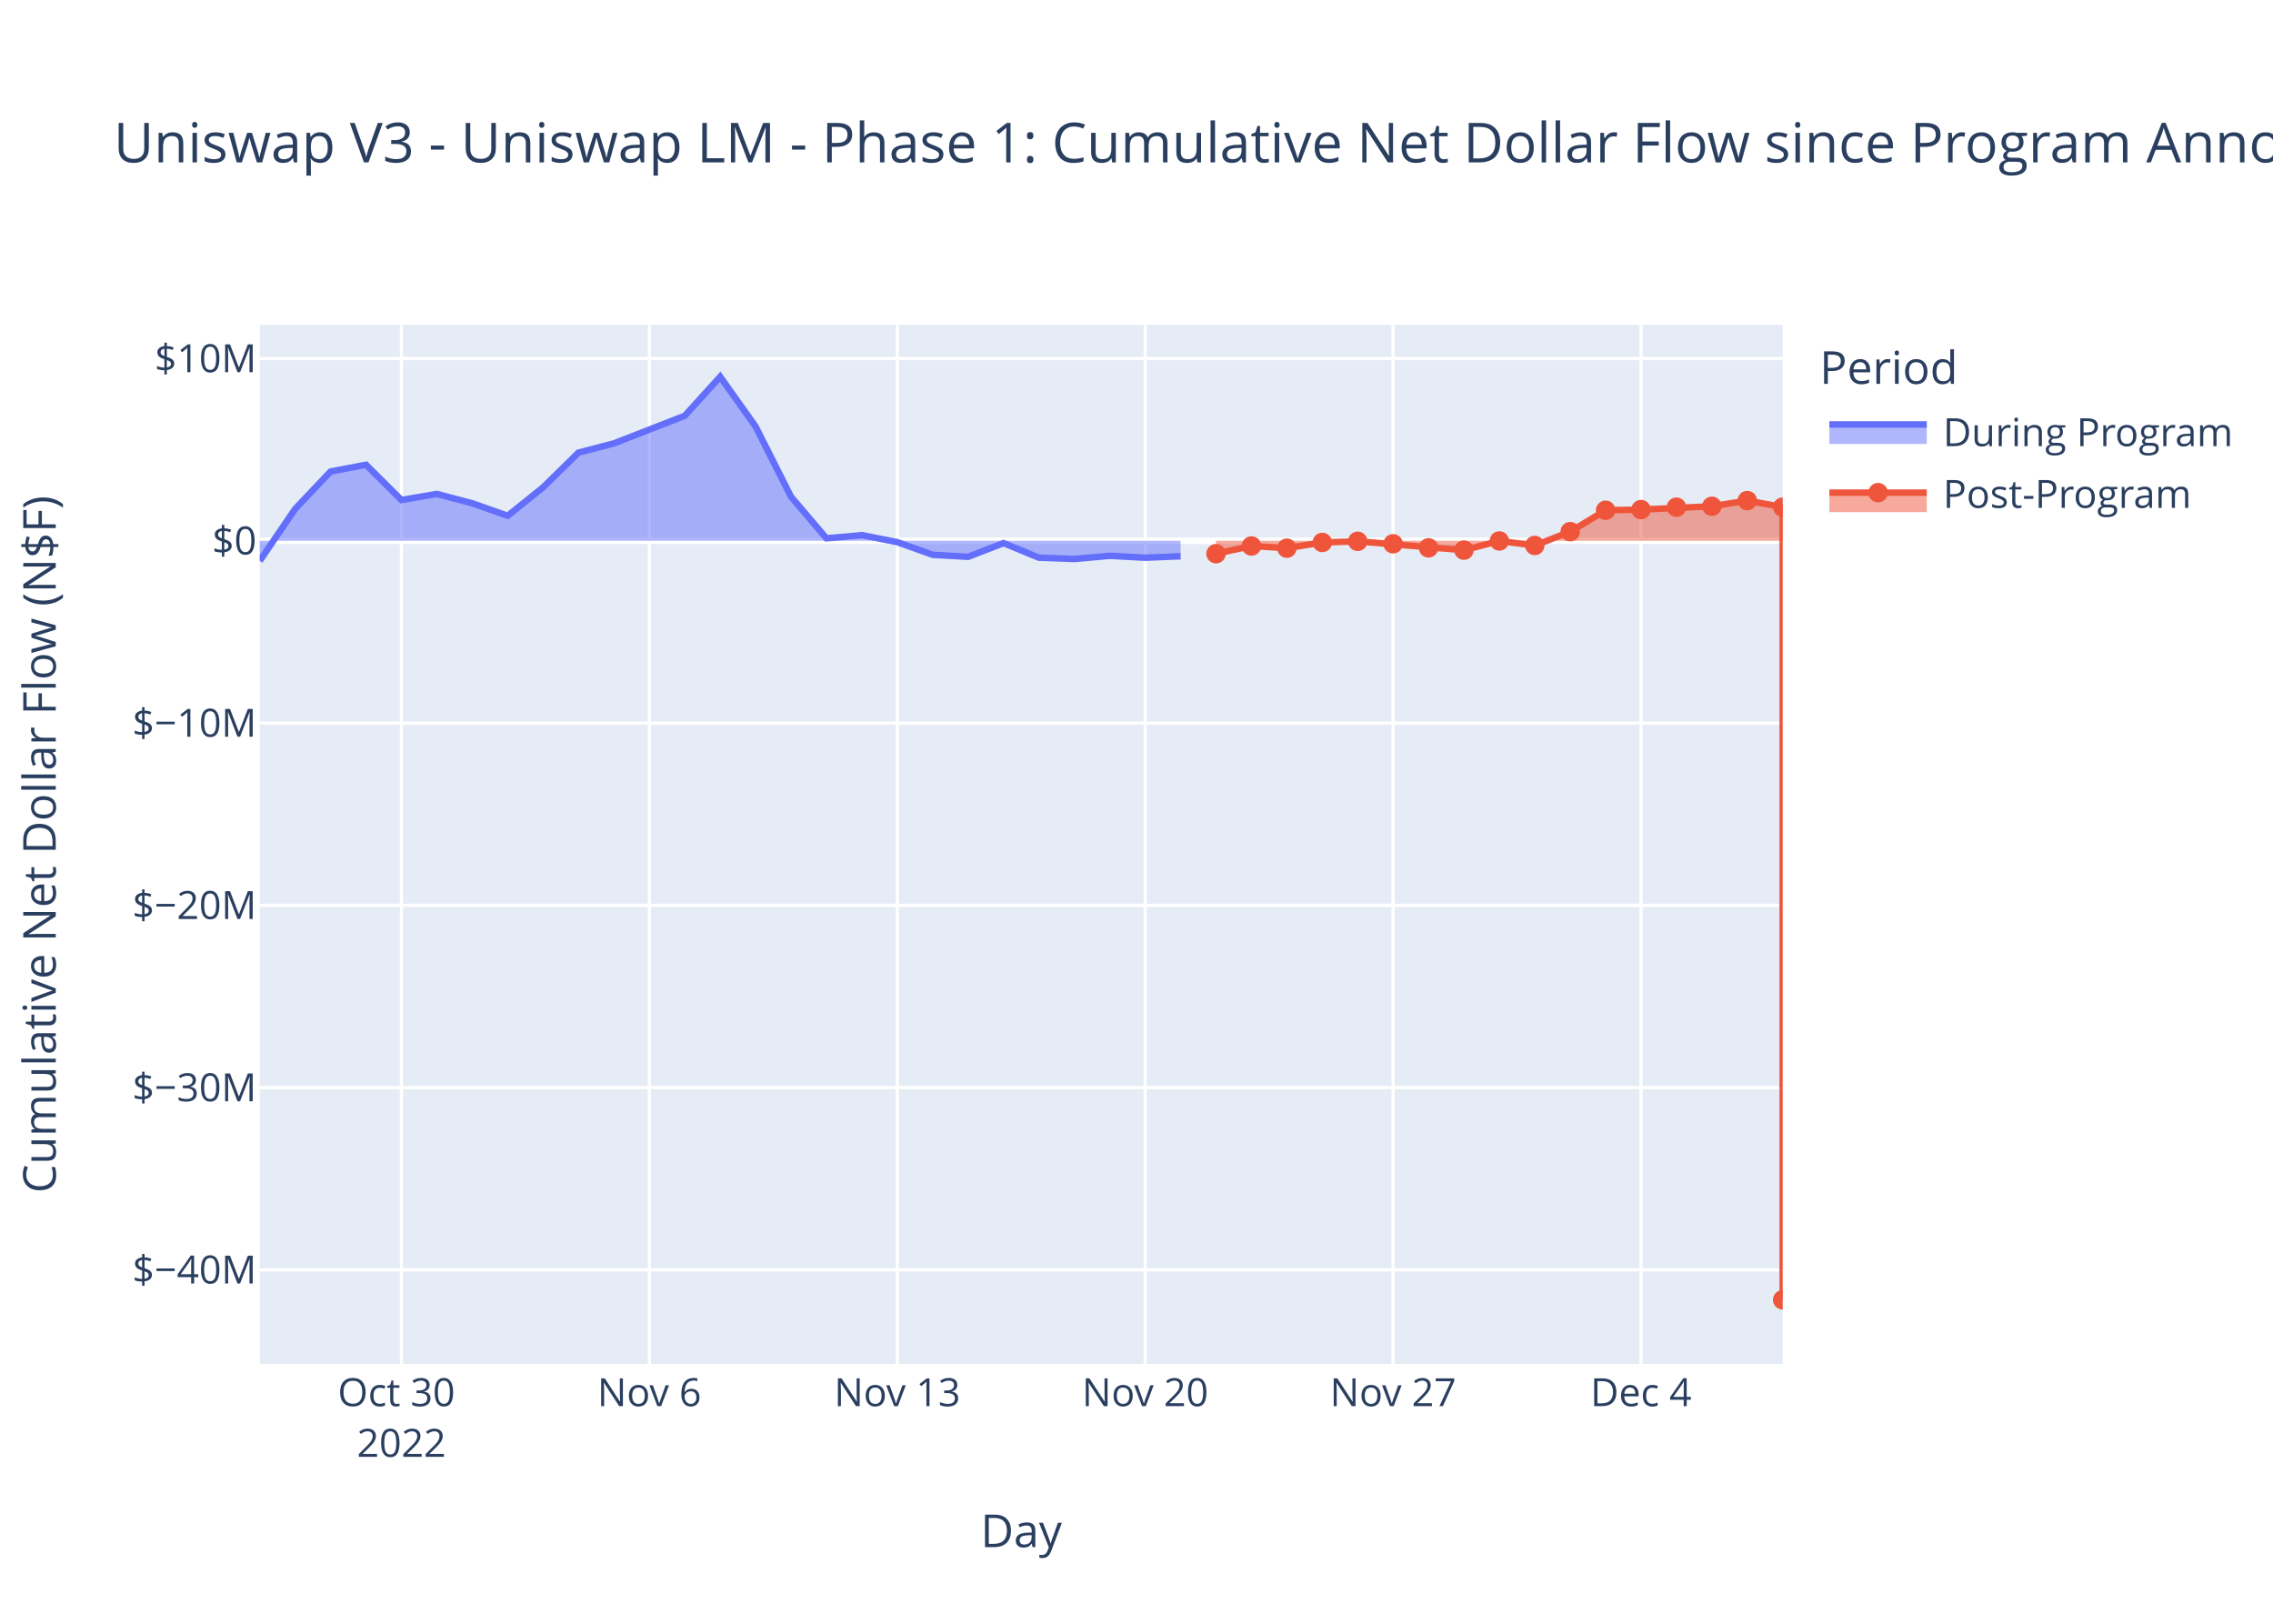
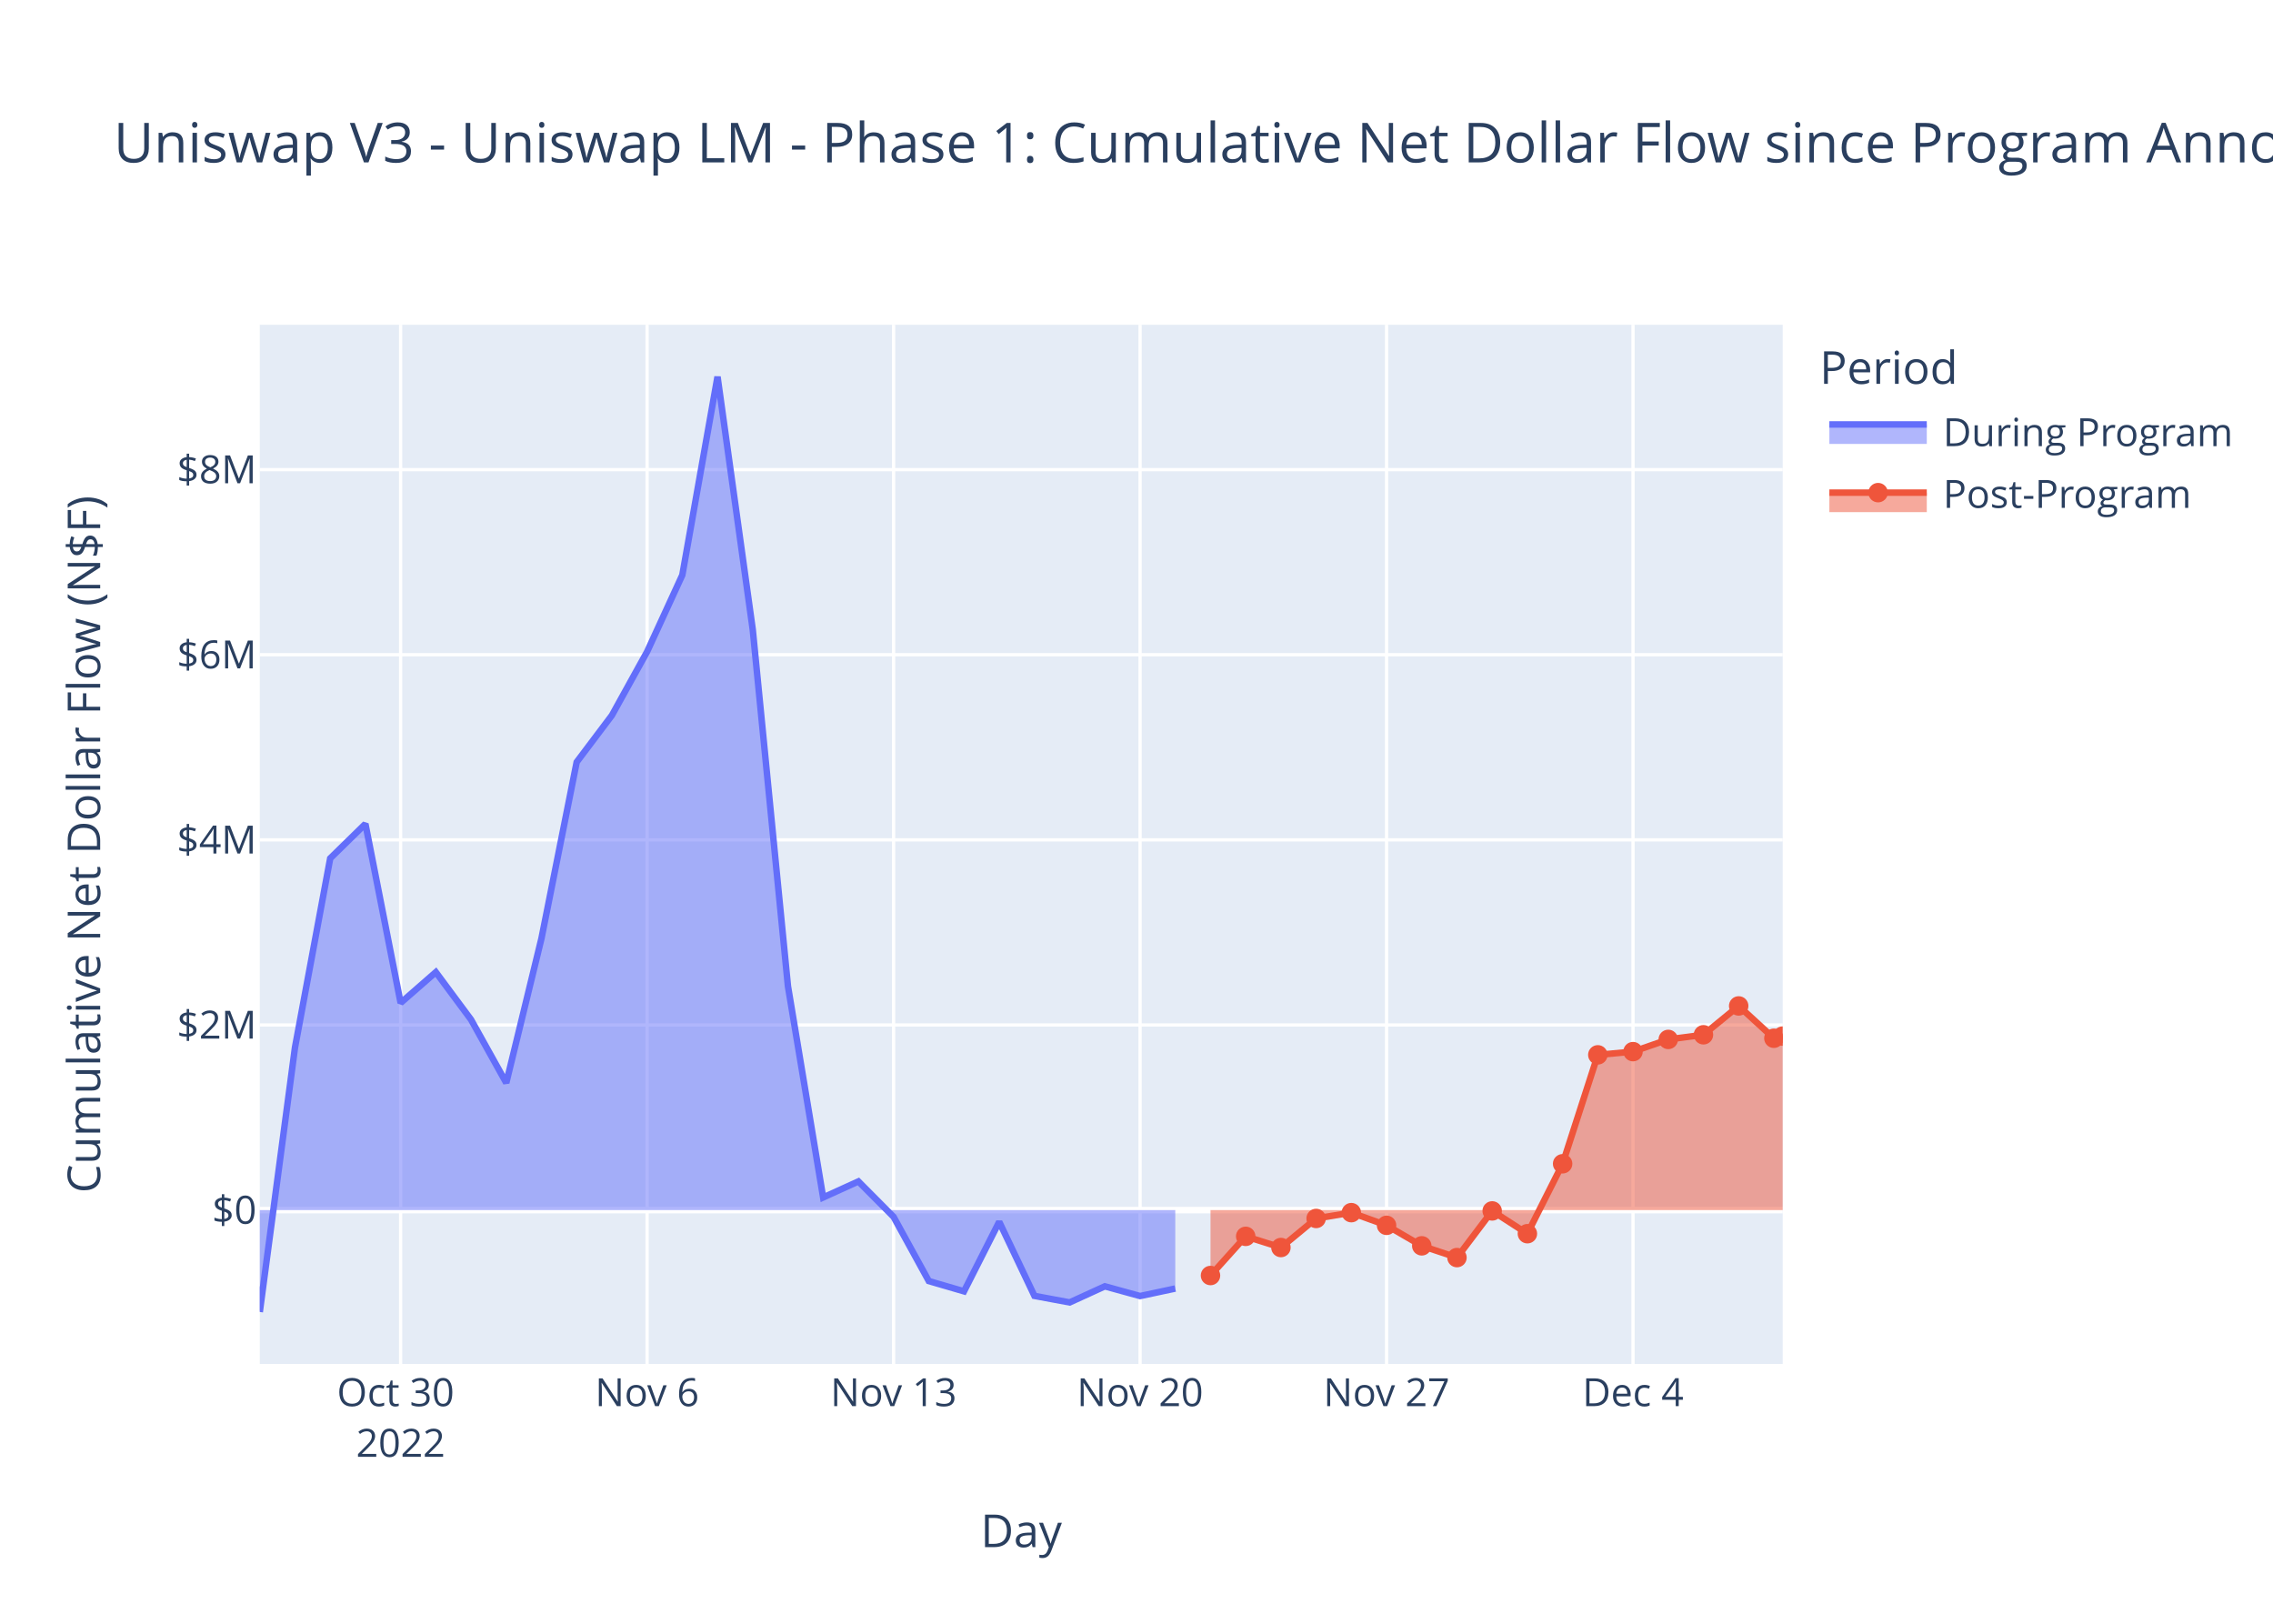
<svg xmlns="http://www.w3.org/2000/svg" class="main-svg" width="700" height="500" style="" viewBox="0 0 700 500">
  <rect x="0" y="0" width="700" height="500" style="fill: rgb(255, 255, 255); fill-opacity: 1;" />
-   <defs id="defs-4ba5ac">
+   <defs id="defs-44ea1f">
    <g class="clips">
-       <clipPath id="clip4ba5acxyplot" class="plotclip">
+       <clipPath id="clip44ea1fxyplot" class="plotclip">
        <rect width="469" height="320" />
      </clipPath>
-       <clipPath class="axesclip" id="clip4ba5acx">
+       <clipPath class="axesclip" id="clip44ea1fx">
        <rect x="80" y="0" width="469" height="500" />
      </clipPath>
-       <clipPath class="axesclip" id="clip4ba5acy">
+       <clipPath class="axesclip" id="clip44ea1fy">
        <rect x="0" y="100" width="700" height="320" />
      </clipPath>
-       <clipPath class="axesclip" id="clip4ba5acxy">
+       <clipPath class="axesclip" id="clip44ea1fxy">
        <rect x="80" y="100" width="469" height="320" />
      </clipPath>
    </g>
    <g class="gradients" />
    <g class="patterns" />
  </defs>
  <g class="bglayer">
    <rect class="bg" x="80" y="100" width="469" height="320" style="fill: rgb(229, 236, 246); fill-opacity: 1; stroke-width: 0;" />
  </g>
  <g class="layer-below">
    <g class="imagelayer" />
    <g class="shapelayer" />
  </g>
  <g class="cartesianlayer">
    <g class="subplot xy">
      <g class="layer-subplot">
        <g class="shapelayer" />
        <g class="imagelayer" />
      </g>
      <g class="minor-gridlayer">
        <g class="x" />
        <g class="y" />
      </g>
      <g class="gridlayer">
        <g class="x">
-           <path class="xgrid crisp" transform="translate(123.63,0)" d="M0,100v320" style="stroke: rgb(255, 255, 255); stroke-opacity: 1; stroke-width: 1px;" />
-           <path class="xgrid crisp" transform="translate(199.98,0)" d="M0,100v320" style="stroke: rgb(255, 255, 255); stroke-opacity: 1; stroke-width: 1px;" />
-           <path class="xgrid crisp" transform="translate(276.33,0)" d="M0,100v320" style="stroke: rgb(255, 255, 255); stroke-opacity: 1; stroke-width: 1px;" />
-           <path class="xgrid crisp" transform="translate(352.67,0)" d="M0,100v320" style="stroke: rgb(255, 255, 255); stroke-opacity: 1; stroke-width: 1px;" />
-           <path class="xgrid crisp" transform="translate(429.02,0)" d="M0,100v320" style="stroke: rgb(255, 255, 255); stroke-opacity: 1; stroke-width: 1px;" />
-           <path class="xgrid crisp" transform="translate(505.37,0)" d="M0,100v320" style="stroke: rgb(255, 255, 255); stroke-opacity: 1; stroke-width: 1px;" />
+           <path class="xgrid crisp" transform="translate(123.38,0)" d="M0,100v320" style="stroke: rgb(255, 255, 255); stroke-opacity: 1; stroke-width: 1px;" />
+           <path class="xgrid crisp" transform="translate(199.28,0)" d="M0,100v320" style="stroke: rgb(255, 255, 255); stroke-opacity: 1; stroke-width: 1px;" />
+           <path class="xgrid crisp" transform="translate(275.19,0)" d="M0,100v320" style="stroke: rgb(255, 255, 255); stroke-opacity: 1; stroke-width: 1px;" />
+           <path class="xgrid crisp" transform="translate(351.1,0)" d="M0,100v320" style="stroke: rgb(255, 255, 255); stroke-opacity: 1; stroke-width: 1px;" />
+           <path class="xgrid crisp" transform="translate(427.01,0)" d="M0,100v320" style="stroke: rgb(255, 255, 255); stroke-opacity: 1; stroke-width: 1px;" />
+           <path class="xgrid crisp" transform="translate(502.91,0)" d="M0,100v320" style="stroke: rgb(255, 255, 255); stroke-opacity: 1; stroke-width: 1px;" />
        </g>
        <g class="y">
-           <path class="ygrid crisp" transform="translate(0,391.03)" d="M80,0h469" style="stroke: rgb(255, 255, 255); stroke-opacity: 1; stroke-width: 1px;" />
-           <path class="ygrid crisp" transform="translate(0,334.91)" d="M80,0h469" style="stroke: rgb(255, 255, 255); stroke-opacity: 1; stroke-width: 1px;" />
-           <path class="ygrid crisp" transform="translate(0,278.78)" d="M80,0h469" style="stroke: rgb(255, 255, 255); stroke-opacity: 1; stroke-width: 1px;" />
-           <path class="ygrid crisp" transform="translate(0,222.66)" d="M80,0h469" style="stroke: rgb(255, 255, 255); stroke-opacity: 1; stroke-width: 1px;" />
-           <path class="ygrid crisp" transform="translate(0,110.41)" d="M80,0h469" style="stroke: rgb(255, 255, 255); stroke-opacity: 1; stroke-width: 1px;" />
+           <path class="ygrid crisp" transform="translate(0,315.62)" d="M80,0h469" style="stroke: rgb(255, 255, 255); stroke-opacity: 1; stroke-width: 1px;" />
+           <path class="ygrid crisp" transform="translate(0,258.62)" d="M80,0h469" style="stroke: rgb(255, 255, 255); stroke-opacity: 1; stroke-width: 1px;" />
+           <path class="ygrid crisp" transform="translate(0,201.61)" d="M80,0h469" style="stroke: rgb(255, 255, 255); stroke-opacity: 1; stroke-width: 1px;" />
+           <path class="ygrid crisp" transform="translate(0,144.61)" d="M80,0h469" style="stroke: rgb(255, 255, 255); stroke-opacity: 1; stroke-width: 1px;" />
        </g>
      </g>
      <g class="zerolinelayer">
-         <path class="yzl zl crisp" transform="translate(0,166.53)" d="M80,0h469" style="stroke: rgb(255, 255, 255); stroke-opacity: 1; stroke-width: 2px;" />
+         <path class="yzl zl crisp" transform="translate(0,372.63)" d="M80,0h469" style="stroke: rgb(255, 255, 255); stroke-opacity: 1; stroke-width: 2px;" />
      </g>
      <path class="xlines-below" />
      <path class="ylines-below" />
      <g class="overlines-below" />
      <g class="xaxislayer-below" />
      <g class="yaxislayer-below" />
      <g class="overaxes-below" />
-       <g class="plot" transform="translate(80,100)" clip-path="url(#clip4ba5acxyplot)">
+       <g class="plot" transform="translate(80,100)" clip-path="url(#clip44ea1fxyplot)">
        <g class="scatterlayer mlayer">
-           <g class="trace scatter traceab1f47" style="stroke-miterlimit: 2;">
+           <g class="trace scatter trace72b10b" style="stroke-miterlimit: 2;">
            <g class="fills">
              <g>
-                 <path class="js-fill" d="M283.58,66.53L0,66.53L0,72.71L10.91,56.68L21.81,45.2L32.72,43.11L43.63,53.97L54.53,52.1L65.44,54.98L76.35,58.82L87.26,50.06L98.16,39.37L109.07,36.53L130.88,28.03L141.79,16L152.7,31.34L163.6,52.95L174.51,65.76L185.42,64.79L196.33,66.94L207.23,70.84L218.14,71.46L229.05,67.24L239.95,71.73L250.86,72.13L261.77,71.15L272.67,71.74L283.58,71.29" style="fill: rgb(99, 110, 250); fill-opacity: 0.5; stroke-width: 0;" />
+                 <path class="js-fill" d="M281.94,272.63L0,272.63L0,304L10.84,222.58L21.69,164.31L32.53,153.7L43.38,208.83L54.22,199.36L65.06,213.97L75.91,233.46L86.75,188.97L97.6,134.66L108.44,120.28L119.28,100.68L130.13,77.07L140.97,16L151.82,93.89L162.66,203.67L173.5,268.73L184.35,263.8L195.19,274.71L206.04,294.48L216.88,297.64L227.72,276.23L238.57,299.04L249.41,301.06L260.26,296.1L271.1,299.09L281.94,296.78" style="fill: rgb(99, 110, 250); fill-opacity: 0.5; stroke-width: 0;" />
              </g>
            </g>
            <g class="errorbars" />
            <g class="lines">
-               <path class="js-line" d="M0,72.71L10.91,56.68L21.81,45.2L32.72,43.11L43.63,53.97L54.53,52.1L65.44,54.98L76.35,58.82L87.26,50.06L98.16,39.37L109.07,36.53L130.88,28.03L141.79,16L152.7,31.34L163.6,52.95L174.51,65.76L185.42,64.79L196.33,66.94L207.23,70.84L218.14,71.46L229.05,67.24L239.95,71.73L250.86,72.13L261.77,71.15L272.67,71.74L283.58,71.29" style="vector-effect: non-scaling-stroke; fill: none; stroke: rgb(99, 110, 250); stroke-opacity: 1; stroke-width: 2px; opacity: 1;" />
+               <path class="js-line" d="M0,304L10.84,222.58L21.69,164.31L32.53,153.7L43.38,208.83L54.22,199.36L65.06,213.97L75.91,233.46L86.75,188.97L97.6,134.66L108.44,120.28L119.28,100.68L130.13,77.07L140.97,16L151.82,93.89L162.66,203.67L173.5,268.73L184.35,263.8L195.19,274.71L206.04,294.48L216.88,297.64L227.72,276.23L238.57,299.04L249.41,301.06L260.26,296.1L271.1,299.09L281.94,296.78" style="vector-effect: non-scaling-stroke; fill: none; stroke: rgb(99, 110, 250); stroke-opacity: 1; stroke-width: 2px; opacity: 1;" />
            </g>
            <g class="points" />
            <g class="text" />
          </g>
-           <g class="trace scatter tracea5dd9d" style="stroke-miterlimit: 2;">
+           <g class="trace scatter traceaa8c5c" style="stroke-miterlimit: 2;">
            <g class="fills">
              <g>
-                 <path class="js-fill" d="M469,66.53L294.49,66.53L294.49,70.5L305.4,68.12L316.3,68.8L327.21,67.04L338.12,66.69L370.84,69.41L381.74,66.58L392.65,67.96L403.56,63.72L414.47,57.12L425.37,56.92L447.19,55.9L458.09,54.15L469,56.15L469,300.25" style="fill: rgb(239, 85, 59); fill-opacity: 0.5; stroke-width: 0;" />
+                 <path class="js-fill" d="M469,272.63L292.79,272.63L292.79,292.77L303.63,280.71L314.48,284.15L325.32,275.2L336.16,273.41L347.01,277.32L357.85,283.63L368.69,287.25L379.54,272.88L390.38,279.89L401.23,258.36L412.07,224.82L422.91,223.83L433.76,220.07L444.6,218.64L455.45,209.76L466.29,219.71L469,219.05" style="fill: rgb(239, 85, 59); fill-opacity: 0.5; stroke-width: 0;" />
              </g>
            </g>
            <g class="errorbars" />
            <g class="lines">
-               <path class="js-line" d="M294.49,70.5L305.4,68.12L316.3,68.8L327.21,67.04L338.12,66.69L370.84,69.41L381.74,66.58L392.65,67.96L403.56,63.72L414.47,57.12L425.37,56.92L447.19,55.9L458.09,54.15L469,56.15L469,300.25" style="vector-effect: non-scaling-stroke; fill: none; stroke: rgb(239, 85, 59); stroke-opacity: 1; stroke-width: 2px; opacity: 1;" />
+               <path class="js-line" d="M292.79,292.77L303.63,280.71L314.48,284.15L325.32,275.2L336.16,273.41L347.01,277.32L357.85,283.63L368.69,287.25L379.54,272.88L390.38,279.89L401.23,258.36L412.07,224.82L422.91,223.83L433.76,220.07L444.6,218.64L455.45,209.76L466.29,219.71L469,219.05" style="vector-effect: non-scaling-stroke; fill: none; stroke: rgb(239, 85, 59); stroke-opacity: 1; stroke-width: 2px; opacity: 1;" />
            </g>
            <g class="points">
-               <path class="point" transform="translate(294.49,70.5)" d="M3,0A3,3 0 1,1 0,-3A3,3 0 0,1 3,0Z" style="opacity: 1; stroke-width: 0px; fill: rgb(239, 85, 59); fill-opacity: 1;" />
-               <path class="point" transform="translate(305.4,68.12)" d="M3,0A3,3 0 1,1 0,-3A3,3 0 0,1 3,0Z" style="opacity: 1; stroke-width: 0px; fill: rgb(239, 85, 59); fill-opacity: 1;" />
-               <path class="point" transform="translate(316.3,68.8)" d="M3,0A3,3 0 1,1 0,-3A3,3 0 0,1 3,0Z" style="opacity: 1; stroke-width: 0px; fill: rgb(239, 85, 59); fill-opacity: 1;" />
-               <path class="point" transform="translate(327.21,67.04)" d="M3,0A3,3 0 1,1 0,-3A3,3 0 0,1 3,0Z" style="opacity: 1; stroke-width: 0px; fill: rgb(239, 85, 59); fill-opacity: 1;" />
-               <path class="point" transform="translate(338.12,66.69)" d="M3,0A3,3 0 1,1 0,-3A3,3 0 0,1 3,0Z" style="opacity: 1; stroke-width: 0px; fill: rgb(239, 85, 59); fill-opacity: 1;" />
-               <path class="point" transform="translate(349.02,67.45)" d="M3,0A3,3 0 1,1 0,-3A3,3 0 0,1 3,0Z" style="opacity: 1; stroke-width: 0px; fill: rgb(239, 85, 59); fill-opacity: 1;" />
-               <path class="point" transform="translate(359.93,68.7)" d="M3,0A3,3 0 1,1 0,-3A3,3 0 0,1 3,0Z" style="opacity: 1; stroke-width: 0px; fill: rgb(239, 85, 59); fill-opacity: 1;" />
-               <path class="point" transform="translate(370.84,69.41)" d="M3,0A3,3 0 1,1 0,-3A3,3 0 0,1 3,0Z" style="opacity: 1; stroke-width: 0px; fill: rgb(239, 85, 59); fill-opacity: 1;" />
-               <path class="point" transform="translate(381.74,66.58)" d="M3,0A3,3 0 1,1 0,-3A3,3 0 0,1 3,0Z" style="opacity: 1; stroke-width: 0px; fill: rgb(239, 85, 59); fill-opacity: 1;" />
-               <path class="point" transform="translate(392.65,67.96)" d="M3,0A3,3 0 1,1 0,-3A3,3 0 0,1 3,0Z" style="opacity: 1; stroke-width: 0px; fill: rgb(239, 85, 59); fill-opacity: 1;" />
-               <path class="point" transform="translate(403.56,63.72)" d="M3,0A3,3 0 1,1 0,-3A3,3 0 0,1 3,0Z" style="opacity: 1; stroke-width: 0px; fill: rgb(239, 85, 59); fill-opacity: 1;" />
-               <path class="point" transform="translate(414.47,57.12)" d="M3,0A3,3 0 1,1 0,-3A3,3 0 0,1 3,0Z" style="opacity: 1; stroke-width: 0px; fill: rgb(239, 85, 59); fill-opacity: 1;" />
-               <path class="point" transform="translate(425.37,56.92)" d="M3,0A3,3 0 1,1 0,-3A3,3 0 0,1 3,0Z" style="opacity: 1; stroke-width: 0px; fill: rgb(239, 85, 59); fill-opacity: 1;" />
-               <path class="point" transform="translate(436.28,56.18)" d="M3,0A3,3 0 1,1 0,-3A3,3 0 0,1 3,0Z" style="opacity: 1; stroke-width: 0px; fill: rgb(239, 85, 59); fill-opacity: 1;" />
-               <path class="point" transform="translate(447.19,55.9)" d="M3,0A3,3 0 1,1 0,-3A3,3 0 0,1 3,0Z" style="opacity: 1; stroke-width: 0px; fill: rgb(239, 85, 59); fill-opacity: 1;" />
-               <path class="point" transform="translate(458.09,54.15)" d="M3,0A3,3 0 1,1 0,-3A3,3 0 0,1 3,0Z" style="opacity: 1; stroke-width: 0px; fill: rgb(239, 85, 59); fill-opacity: 1;" />
-               <path class="point" transform="translate(469,56.15)" d="M3,0A3,3 0 1,1 0,-3A3,3 0 0,1 3,0Z" style="opacity: 1; stroke-width: 0px; fill: rgb(239, 85, 59); fill-opacity: 1;" />
-               <path class="point" transform="translate(469,300.25)" d="M3,0A3,3 0 1,1 0,-3A3,3 0 0,1 3,0Z" style="opacity: 1; stroke-width: 0px; fill: rgb(239, 85, 59); fill-opacity: 1;" />
+               <path class="point" transform="translate(292.79,292.77)" d="M3,0A3,3 0 1,1 0,-3A3,3 0 0,1 3,0Z" style="opacity: 1; stroke-width: 0px; fill: rgb(239, 85, 59); fill-opacity: 1;" />
+               <path class="point" transform="translate(303.63,280.71)" d="M3,0A3,3 0 1,1 0,-3A3,3 0 0,1 3,0Z" style="opacity: 1; stroke-width: 0px; fill: rgb(239, 85, 59); fill-opacity: 1;" />
+               <path class="point" transform="translate(314.48,284.15)" d="M3,0A3,3 0 1,1 0,-3A3,3 0 0,1 3,0Z" style="opacity: 1; stroke-width: 0px; fill: rgb(239, 85, 59); fill-opacity: 1;" />
+               <path class="point" transform="translate(325.32,275.2)" d="M3,0A3,3 0 1,1 0,-3A3,3 0 0,1 3,0Z" style="opacity: 1; stroke-width: 0px; fill: rgb(239, 85, 59); fill-opacity: 1;" />
+               <path class="point" transform="translate(336.16,273.41)" d="M3,0A3,3 0 1,1 0,-3A3,3 0 0,1 3,0Z" style="opacity: 1; stroke-width: 0px; fill: rgb(239, 85, 59); fill-opacity: 1;" />
+               <path class="point" transform="translate(347.01,277.32)" d="M3,0A3,3 0 1,1 0,-3A3,3 0 0,1 3,0Z" style="opacity: 1; stroke-width: 0px; fill: rgb(239, 85, 59); fill-opacity: 1;" />
+               <path class="point" transform="translate(357.85,283.63)" d="M3,0A3,3 0 1,1 0,-3A3,3 0 0,1 3,0Z" style="opacity: 1; stroke-width: 0px; fill: rgb(239, 85, 59); fill-opacity: 1;" />
+               <path class="point" transform="translate(368.69,287.25)" d="M3,0A3,3 0 1,1 0,-3A3,3 0 0,1 3,0Z" style="opacity: 1; stroke-width: 0px; fill: rgb(239, 85, 59); fill-opacity: 1;" />
+               <path class="point" transform="translate(379.54,272.88)" d="M3,0A3,3 0 1,1 0,-3A3,3 0 0,1 3,0Z" style="opacity: 1; stroke-width: 0px; fill: rgb(239, 85, 59); fill-opacity: 1;" />
+               <path class="point" transform="translate(390.38,279.89)" d="M3,0A3,3 0 1,1 0,-3A3,3 0 0,1 3,0Z" style="opacity: 1; stroke-width: 0px; fill: rgb(239, 85, 59); fill-opacity: 1;" />
+               <path class="point" transform="translate(401.23,258.36)" d="M3,0A3,3 0 1,1 0,-3A3,3 0 0,1 3,0Z" style="opacity: 1; stroke-width: 0px; fill: rgb(239, 85, 59); fill-opacity: 1;" />
+               <path class="point" transform="translate(412.07,224.82)" d="M3,0A3,3 0 1,1 0,-3A3,3 0 0,1 3,0Z" style="opacity: 1; stroke-width: 0px; fill: rgb(239, 85, 59); fill-opacity: 1;" />
+               <path class="point" transform="translate(422.91,223.83)" d="M3,0A3,3 0 1,1 0,-3A3,3 0 0,1 3,0Z" style="opacity: 1; stroke-width: 0px; fill: rgb(239, 85, 59); fill-opacity: 1;" />
+               <path class="point" transform="translate(433.76,220.07)" d="M3,0A3,3 0 1,1 0,-3A3,3 0 0,1 3,0Z" style="opacity: 1; stroke-width: 0px; fill: rgb(239, 85, 59); fill-opacity: 1;" />
+               <path class="point" transform="translate(444.6,218.64)" d="M3,0A3,3 0 1,1 0,-3A3,3 0 0,1 3,0Z" style="opacity: 1; stroke-width: 0px; fill: rgb(239, 85, 59); fill-opacity: 1;" />
+               <path class="point" transform="translate(455.45,209.76)" d="M3,0A3,3 0 1,1 0,-3A3,3 0 0,1 3,0Z" style="opacity: 1; stroke-width: 0px; fill: rgb(239, 85, 59); fill-opacity: 1;" />
+               <path class="point" transform="translate(466.29,219.71)" d="M3,0A3,3 0 1,1 0,-3A3,3 0 0,1 3,0Z" style="opacity: 1; stroke-width: 0px; fill: rgb(239, 85, 59); fill-opacity: 1;" />
+               <path class="point" transform="translate(469,219.05)" d="M3,0A3,3 0 1,1 0,-3A3,3 0 0,1 3,0Z" style="opacity: 1; stroke-width: 0px; fill: rgb(239, 85, 59); fill-opacity: 1;" />
            </g>
            <g class="text" />
          </g>
        </g>
      </g>
      <g class="overplot" />
      <path class="xlines-above crisp" d="M0,0" style="fill: none;" />
      <path class="ylines-above crisp" d="M0,0" style="fill: none;" />
      <g class="overlines-above" />
      <g class="xaxislayer-above">
        <g class="xtick">
-           <text text-anchor="middle" x="0" y="433" transform="translate(123.63,0)" style="font-family: 'Open Sans', verdana, arial, sans-serif; font-size: 12px; fill: rgb(42, 63, 95); fill-opacity: 1; white-space: pre; opacity: 1;">
+           <text text-anchor="middle" x="0" y="433" transform="translate(123.38,0)" style="font-family: 'Open Sans', verdana, arial, sans-serif; font-size: 12px; fill: rgb(42, 63, 95); fill-opacity: 1; white-space: pre; opacity: 1;">
            <tspan class="line" dy="0em" x="0" y="433">Oct 30</tspan>
            <tspan class="line" dy="1.3em" x="0" y="433">2022</tspan>
          </text>
        </g>
        <g class="xtick">
-           <text text-anchor="middle" x="0" y="433" style="font-family: 'Open Sans', verdana, arial, sans-serif; font-size: 12px; fill: rgb(42, 63, 95); fill-opacity: 1; white-space: pre; opacity: 1;" transform="translate(199.98,0)">Nov 6</text>
-         </g>
-         <g class="xtick">
-           <text text-anchor="middle" x="0" y="433" style="font-family: 'Open Sans', verdana, arial, sans-serif; font-size: 12px; fill: rgb(42, 63, 95); fill-opacity: 1; white-space: pre; opacity: 1;" transform="translate(276.33,0)">Nov 13</text>
-         </g>
-         <g class="xtick">
-           <text text-anchor="middle" x="0" y="433" style="font-family: 'Open Sans', verdana, arial, sans-serif; font-size: 12px; fill: rgb(42, 63, 95); fill-opacity: 1; white-space: pre; opacity: 1;" transform="translate(352.67,0)">Nov 20</text>
-         </g>
-         <g class="xtick">
-           <text text-anchor="middle" x="0" y="433" style="font-family: 'Open Sans', verdana, arial, sans-serif; font-size: 12px; fill: rgb(42, 63, 95); fill-opacity: 1; white-space: pre; opacity: 1;" transform="translate(429.02,0)">Nov 27</text>
-         </g>
-         <g class="xtick">
-           <text text-anchor="middle" x="0" y="433" style="font-family: 'Open Sans', verdana, arial, sans-serif; font-size: 12px; fill: rgb(42, 63, 95); fill-opacity: 1; white-space: pre; opacity: 1;" transform="translate(505.37,0)">Dec 4</text>
+           <text text-anchor="middle" x="0" y="433" style="font-family: 'Open Sans', verdana, arial, sans-serif; font-size: 12px; fill: rgb(42, 63, 95); fill-opacity: 1; white-space: pre; opacity: 1;" transform="translate(199.28,0)">Nov 6</text>
+         </g>
+         <g class="xtick">
+           <text text-anchor="middle" x="0" y="433" style="font-family: 'Open Sans', verdana, arial, sans-serif; font-size: 12px; fill: rgb(42, 63, 95); fill-opacity: 1; white-space: pre; opacity: 1;" transform="translate(275.19,0)">Nov 13</text>
+         </g>
+         <g class="xtick">
+           <text text-anchor="middle" x="0" y="433" style="font-family: 'Open Sans', verdana, arial, sans-serif; font-size: 12px; fill: rgb(42, 63, 95); fill-opacity: 1; white-space: pre; opacity: 1;" transform="translate(351.1,0)">Nov 20</text>
+         </g>
+         <g class="xtick">
+           <text text-anchor="middle" x="0" y="433" style="font-family: 'Open Sans', verdana, arial, sans-serif; font-size: 12px; fill: rgb(42, 63, 95); fill-opacity: 1; white-space: pre; opacity: 1;" transform="translate(427.01,0)">Nov 27</text>
+         </g>
+         <g class="xtick">
+           <text text-anchor="middle" x="0" y="433" style="font-family: 'Open Sans', verdana, arial, sans-serif; font-size: 12px; fill: rgb(42, 63, 95); fill-opacity: 1; white-space: pre; opacity: 1;" transform="translate(502.91,0)">Dec 4</text>
        </g>
      </g>
      <g class="yaxislayer-above">
        <g class="ytick">
-           <text text-anchor="end" x="79" y="4.2" transform="translate(0,391.03)" style="font-family: 'Open Sans', verdana, arial, sans-serif; font-size: 12px; fill: rgb(42, 63, 95); fill-opacity: 1; white-space: pre; opacity: 1;">$−40M</text>
-         </g>
-         <g class="ytick">
-           <text text-anchor="end" x="79" y="4.2" style="font-family: 'Open Sans', verdana, arial, sans-serif; font-size: 12px; fill: rgb(42, 63, 95); fill-opacity: 1; white-space: pre; opacity: 1;" transform="translate(0,334.91)">$−30M</text>
-         </g>
-         <g class="ytick">
-           <text text-anchor="end" x="79" y="4.2" style="font-family: 'Open Sans', verdana, arial, sans-serif; font-size: 12px; fill: rgb(42, 63, 95); fill-opacity: 1; white-space: pre; opacity: 1;" transform="translate(0,278.78)">$−20M</text>
-         </g>
-         <g class="ytick">
-           <text text-anchor="end" x="79" y="4.2" style="font-family: 'Open Sans', verdana, arial, sans-serif; font-size: 12px; fill: rgb(42, 63, 95); fill-opacity: 1; white-space: pre; opacity: 1;" transform="translate(0,222.66)">$−10M</text>
-         </g>
-         <g class="ytick">
-           <text text-anchor="end" x="79" y="4.2" style="font-family: 'Open Sans', verdana, arial, sans-serif; font-size: 12px; fill: rgb(42, 63, 95); fill-opacity: 1; white-space: pre; opacity: 1;" transform="translate(0,166.53)">$0</text>
-         </g>
-         <g class="ytick">
-           <text text-anchor="end" x="79" y="4.2" style="font-family: 'Open Sans', verdana, arial, sans-serif; font-size: 12px; fill: rgb(42, 63, 95); fill-opacity: 1; white-space: pre; opacity: 1;" transform="translate(0,110.41)">$10M</text>
+           <text text-anchor="end" x="79" y="4.2" transform="translate(0,372.63)" style="font-family: 'Open Sans', verdana, arial, sans-serif; font-size: 12px; fill: rgb(42, 63, 95); fill-opacity: 1; white-space: pre; opacity: 1;">$0</text>
+         </g>
+         <g class="ytick">
+           <text text-anchor="end" x="79" y="4.2" style="font-family: 'Open Sans', verdana, arial, sans-serif; font-size: 12px; fill: rgb(42, 63, 95); fill-opacity: 1; white-space: pre; opacity: 1;" transform="translate(0,315.62)">$2M</text>
+         </g>
+         <g class="ytick">
+           <text text-anchor="end" x="79" y="4.2" style="font-family: 'Open Sans', verdana, arial, sans-serif; font-size: 12px; fill: rgb(42, 63, 95); fill-opacity: 1; white-space: pre; opacity: 1;" transform="translate(0,258.62)">$4M</text>
+         </g>
+         <g class="ytick">
+           <text text-anchor="end" x="79" y="4.2" style="font-family: 'Open Sans', verdana, arial, sans-serif; font-size: 12px; fill: rgb(42, 63, 95); fill-opacity: 1; white-space: pre; opacity: 1;" transform="translate(0,201.61)">$6M</text>
+         </g>
+         <g class="ytick">
+           <text text-anchor="end" x="79" y="4.2" style="font-family: 'Open Sans', verdana, arial, sans-serif; font-size: 12px; fill: rgb(42, 63, 95); fill-opacity: 1; white-space: pre; opacity: 1;" transform="translate(0,144.61)">$8M</text>
        </g>
      </g>
      <g class="overaxes-above" />
    </g>
  </g>
  <g class="polarlayer" />
  <g class="smithlayer" />
  <g class="ternarylayer" />
  <g class="geolayer" />
  <g class="funnelarealayer" />
  <g class="pielayer" />
  <g class="iciclelayer" />
  <g class="treemaplayer" />
  <g class="sunburstlayer" />
  <g class="glimages" />
-   <defs id="topdefs-4ba5ac">
+   <defs id="topdefs-44ea1f">
    <g class="clips" />
-     <clipPath id="legend4ba5ac">
+     <clipPath id="legend44ea1f">
      <rect width="130" height="67" x="0" y="0" />
    </clipPath>
  </defs>
  <g class="layer-above">
    <g class="imagelayer" />
    <g class="shapelayer" />
  </g>
  <g class="infolayer">
    <g class="legend" pointer-events="all" transform="translate(558.38,100)">
      <rect class="bg" shape-rendering="crispEdges" width="130" height="67" x="0" y="0" style="stroke: rgb(68, 68, 68); stroke-opacity: 1; fill: rgb(255, 255, 255); fill-opacity: 1; stroke-width: 0px;" />
-       <g class="scrollbox" transform="" clip-path="url(#legend4ba5ac)">
+       <g class="scrollbox" transform="" clip-path="url(#legend44ea1f)">
        <text class="legendtitletext" text-anchor="start" x="2" y="18.2" style="font-family: 'Open Sans', verdana, arial, sans-serif; font-size: 14px; fill: rgb(42, 63, 95); fill-opacity: 1; white-space: pre;">Period</text>
        <g class="groups">
          <g class="traces" transform="translate(0,32.7)" style="opacity: 1;">
            <text class="legendtext" text-anchor="start" x="40" y="4.68" style="font-family: 'Open Sans', verdana, arial, sans-serif; font-size: 12px; fill: rgb(42, 63, 95); fill-opacity: 1; white-space: pre;">During Program</text>
            <g class="layers">
              <g class="legendfill">
                <path class="js-fill" d="M5,-2h30v6h-30z" style="stroke-width: 0; fill: rgb(99, 110, 250); fill-opacity: 0.5;" />
              </g>
              <g class="legendlines">
                <path class="js-line" d="M5,-2h30" style="fill: none; stroke: rgb(99, 110, 250); stroke-opacity: 1; stroke-width: 2px;" />
              </g>
              <g class="legendsymbols">
                <g class="legendpoints" />
              </g>
            </g>
            <rect class="legendtoggle" x="0" y="-9.5" width="124.703" height="19" style="fill: rgb(0, 0, 0); fill-opacity: 0;" />
          </g>
          <g class="traces" transform="translate(0,51.7)" style="opacity: 1;">
            <text class="legendtext" text-anchor="start" x="40" y="4.68" style="font-family: 'Open Sans', verdana, arial, sans-serif; font-size: 12px; fill: rgb(42, 63, 95); fill-opacity: 1; white-space: pre;">Post-Program</text>
            <g class="layers">
              <g class="legendfill">
                <path class="js-fill" d="M5,0h30v6h-30z" style="stroke-width: 0; fill: rgb(239, 85, 59); fill-opacity: 0.5;" />
              </g>
              <g class="legendlines">
                <path class="js-line" d="M5,0h30" style="fill: none; stroke: rgb(239, 85, 59); stroke-opacity: 1; stroke-width: 2px;" />
              </g>
              <g class="legendsymbols">
                <g class="legendpoints">
                  <path class="scatterpts" transform="translate(20,0)" d="M3,0A3,3 0 1,1 0,-3A3,3 0 0,1 3,0Z" style="opacity: 1; stroke-width: 0px; fill: rgb(239, 85, 59); fill-opacity: 1;" />
                </g>
              </g>
            </g>
            <rect class="legendtoggle" x="0" y="-9.5" width="124.703" height="19" style="fill: rgb(0, 0, 0); fill-opacity: 0;" />
          </g>
        </g>
      </g>
      <rect class="scrollbar" rx="20" ry="3" width="0" height="0" x="0" y="0" style="fill: rgb(128, 139, 164); fill-opacity: 1;" />
    </g>
    <g class="g-gtitle">
      <text class="gtitle" x="35" y="50" text-anchor="start" dy="0em" style="font-family: 'Open Sans', verdana, arial, sans-serif; font-size: 17px; fill: rgb(42, 63, 95); opacity: 1; font-weight: normal; white-space: pre;">Uniswap V3 - Uniswap LM - Phase 1: Cumulative Net Dollar Flow since Program Announcement - At Last Price</text>
    </g>
    <g class="g-xtitle">
      <text class="xtitle" x="314.5" y="476.409" text-anchor="middle" style="font-family: 'Open Sans', verdana, arial, sans-serif; font-size: 14px; fill: rgb(42, 63, 95); opacity: 1; font-weight: normal; white-space: pre;">Day</text>
    </g>
    <g class="g-ytitle">
-       <text class="ytitle" transform="rotate(-90,17.16875,260)" x="17.169" y="260" text-anchor="middle" style="font-family: 'Open Sans', verdana, arial, sans-serif; font-size: 14px; fill: rgb(42, 63, 95); opacity: 1; font-weight: normal; white-space: pre;">Cumulative Net Dollar Flow (N$F)</text>
+       <text class="ytitle" transform="rotate(-90,30.85625,260)" x="30.856" y="260" text-anchor="middle" style="font-family: 'Open Sans', verdana, arial, sans-serif; font-size: 14px; fill: rgb(42, 63, 95); opacity: 1; font-weight: normal; white-space: pre;">Cumulative Net Dollar Flow (N$F)</text>
    </g>
  </g>
</svg>
